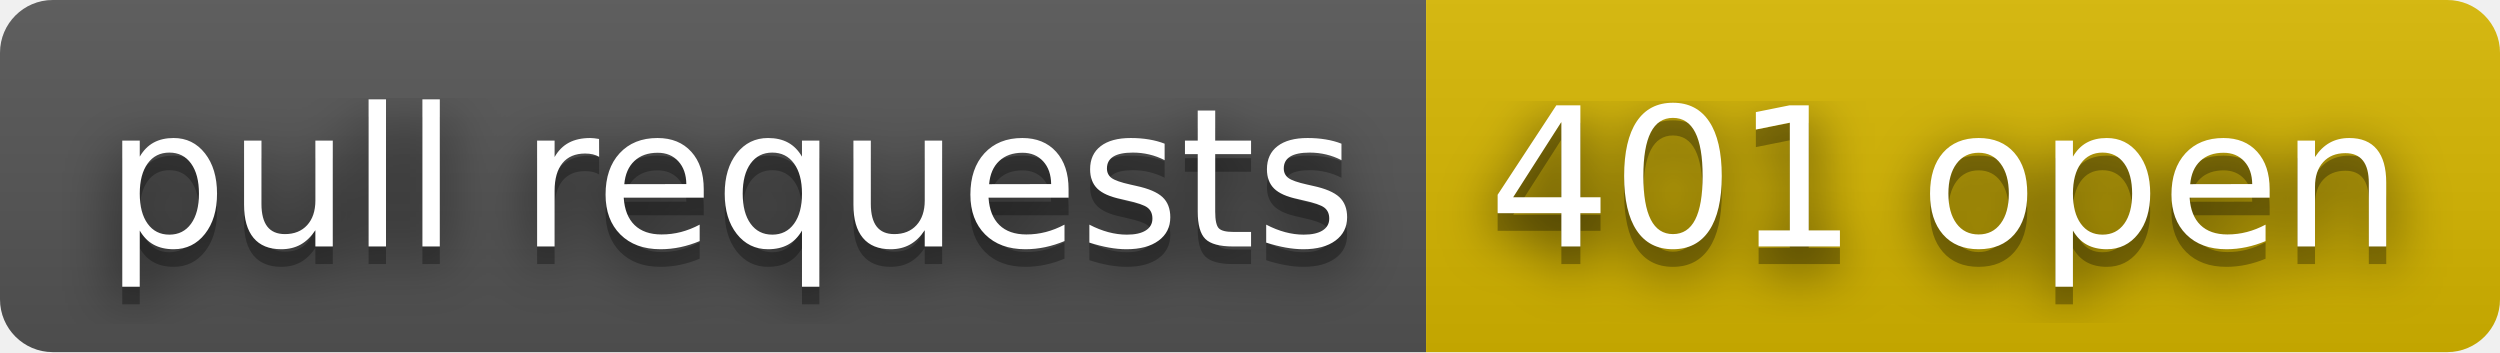
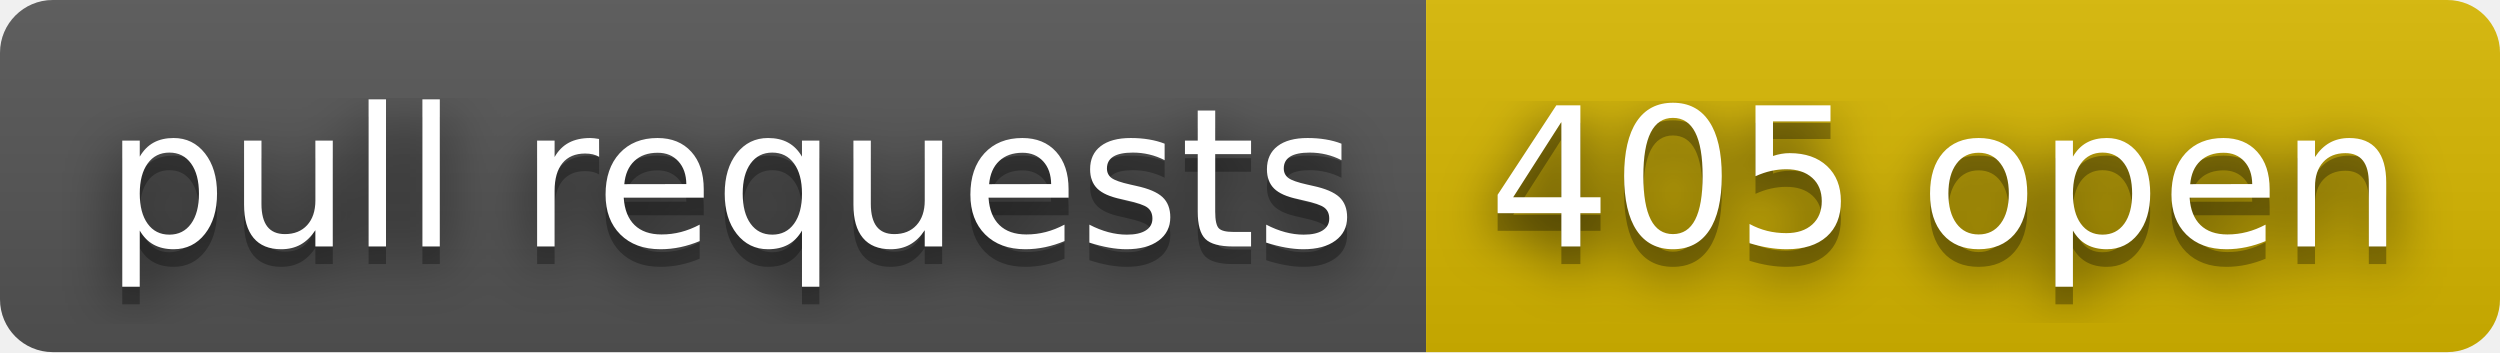
- <svg xmlns="http://www.w3.org/2000/svg" width="142" height="20" role="img" aria-label="pull requests: 401 open">
+ <svg xmlns="http://www.w3.org/2000/svg" width="142" height="20" role="img" aria-label="pull requests: 405 open">
  <filter id="blur">
    <feGaussianBlur stdDeviation="16" />
  </filter>
  <linearGradient id="s" x2="0" y2="100%">
    <stop offset="0" stop-color="#bbb" stop-opacity=".1" />
    <stop offset="1" stop-opacity=".1" />
  </linearGradient>
  <clipPath id="r">
    <rect width="142" height="20" rx="3" />
  </clipPath>
  <g clip-path="url(#r)">
    <rect width="81" height="20" fill="#555" />
    <rect x="81" width="61" height="20" fill="#d8b800" />
    <rect width="142" height="20" fill="url(#s)" />
  </g>
  <g fill="#fff" text-anchor="middle" font-family="Verdana,Geneva,DejaVu Sans,sans-serif" text-rendering="geometricPrecision" font-size="110">
    <g transform="scale(.1)">
      <g aria-hidden="true" fill="#010101">
        <text x="415" y="150" fill-opacity=".8" filter="url(#blur)" textLength="710">pull requests</text>
        <text x="415" y="150" fill-opacity=".3" textLength="710">pull requests</text>
      </g>
      <text x="415" y="140" textLength="710">pull requests</text>
    </g>
    <g transform="scale(.1)">
      <g aria-hidden="true" fill="#010101">
-         <text x="1105" y="150" fill-opacity=".8" filter="url(#blur)" textLength="510">401 open</text>
-         <text x="1105" y="150" fill-opacity=".3" textLength="510">401 open</text>
+         <text x="1105" y="150" fill-opacity=".8" filter="url(#blur)" textLength="510">405 open</text>
+         <text x="1105" y="150" fill-opacity=".3" textLength="510">405 open</text>
      </g>
-       <text x="1105" y="140" textLength="510">401 open</text>
+       <text x="1105" y="140" textLength="510">405 open</text>
    </g>
  </g>
</svg>
